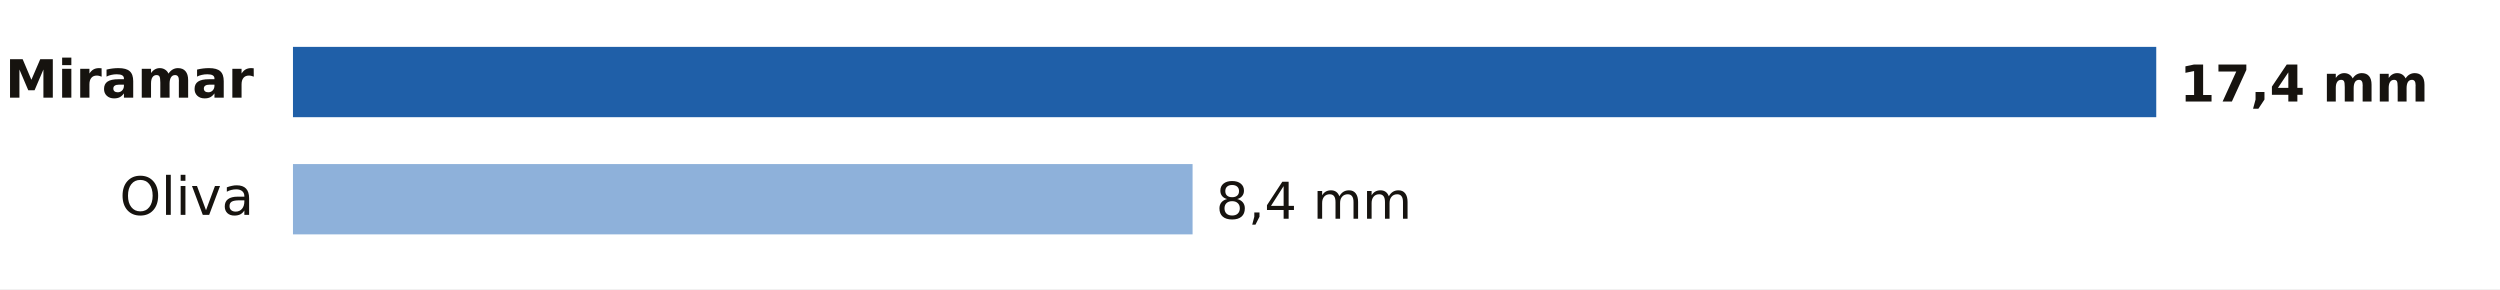
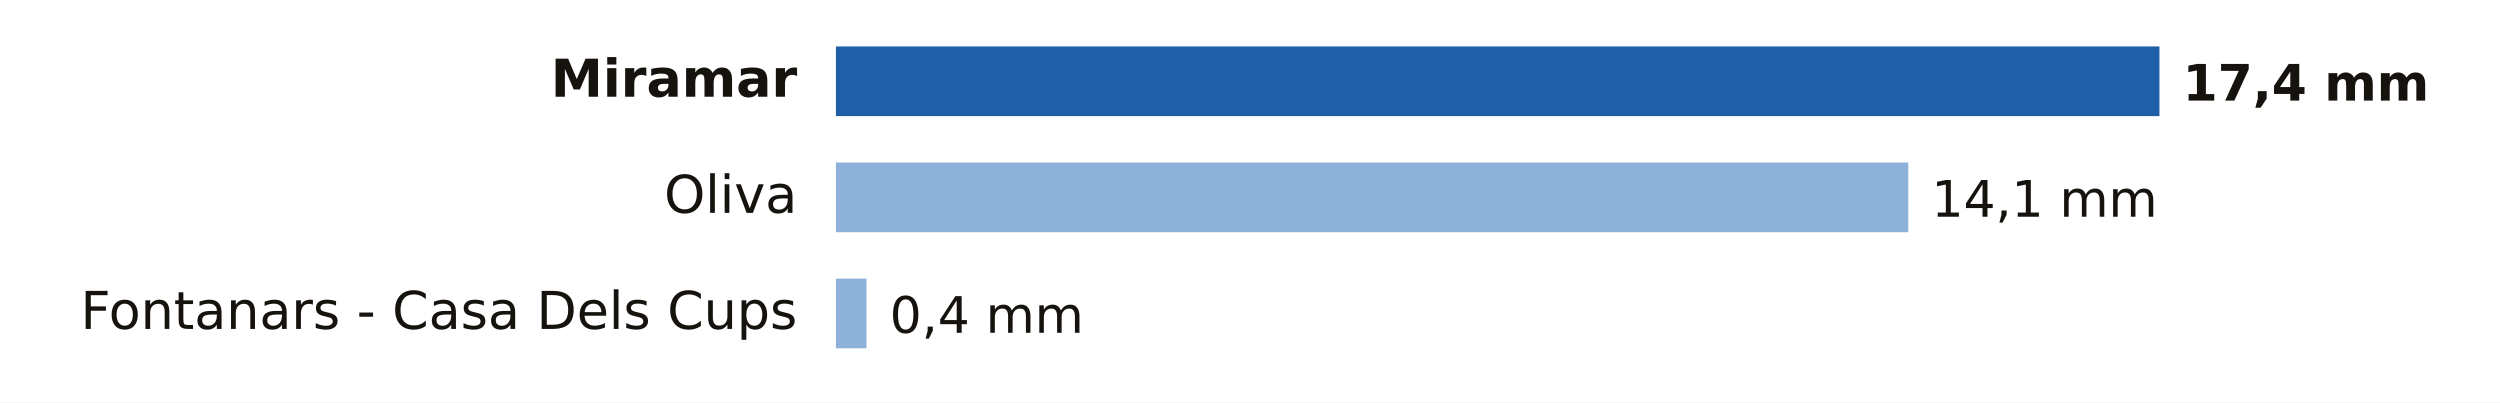
- <svg xmlns="http://www.w3.org/2000/svg" viewBox="0 0 640 74" width="640" height="74" role="img" aria-label="Lluvia entre la medianoche y las 6:00 del miércoles 4 de noviembre en Valencia">
-   <rect width="640" height="74" fill="#FFFFFF" />
-   <text x="65.0" y="25.0" font-size="13.5" fill="#16130F" text-anchor="end" font-weight="600" font-family="Public Sans, DejaVu Sans, Arial, sans-serif">Miramar</text>
-   <rect x="75" y="12" width="477.0" height="18" fill="#1F5FA8" />
-   <text x="558.0" y="26.0" font-size="13" fill="#16130F" text-anchor="start" font-weight="700" font-family="Public Sans, DejaVu Sans, Arial, sans-serif">17,4 mm</text>
-   <text x="65.0" y="55.0" font-size="13.5" fill="#16130F" text-anchor="end" font-weight="400" font-family="Public Sans, DejaVu Sans, Arial, sans-serif">Oliva</text>
-   <rect x="75" y="42" width="230.3" height="18" fill="#8EB1DA" />
-   <text x="311.3" y="56.0" font-size="13" fill="#16130F" text-anchor="start" font-weight="500" font-family="Public Sans, DejaVu Sans, Arial, sans-serif">8,4 mm</text>
+ <svg xmlns="http://www.w3.org/2000/svg" viewBox="0 0 646 104" width="646" height="104" role="img" aria-label="Lluvia entre la medianoche y las 7:00 del miércoles 4 de noviembre en Valencia">
+   <rect width="646" height="104" fill="#FFFFFF" />
+   <text x="206.0" y="25.0" font-size="13.5" fill="#16130F" text-anchor="end" font-weight="600" font-family="Public Sans, DejaVu Sans, Arial, sans-serif">Miramar</text>
+   <rect x="216" y="12" width="342.0" height="18" fill="#1F5FA8" />
+   <text x="564.0" y="26.0" font-size="13" fill="#16130F" text-anchor="start" font-weight="700" font-family="Public Sans, DejaVu Sans, Arial, sans-serif">17,4 mm</text>
+   <text x="206.0" y="55.0" font-size="13.5" fill="#16130F" text-anchor="end" font-weight="400" font-family="Public Sans, DejaVu Sans, Arial, sans-serif">Oliva</text>
+   <rect x="216" y="42" width="277.1" height="18" fill="#8EB1DA" />
+   <text x="499.1" y="56.0" font-size="13" fill="#16130F" text-anchor="start" font-weight="500" font-family="Public Sans, DejaVu Sans, Arial, sans-serif">14,1 mm</text>
+   <text x="206.0" y="85.0" font-size="13.5" fill="#16130F" text-anchor="end" font-weight="400" font-family="Public Sans, DejaVu Sans, Arial, sans-serif">Fontanars - Casa Dels Cups</text>
+   <rect x="216" y="72" width="7.9" height="18" fill="#8EB1DA" />
+   <text x="229.9" y="86.0" font-size="13" fill="#16130F" text-anchor="start" font-weight="500" font-family="Public Sans, DejaVu Sans, Arial, sans-serif">0,4 mm</text>
</svg>
